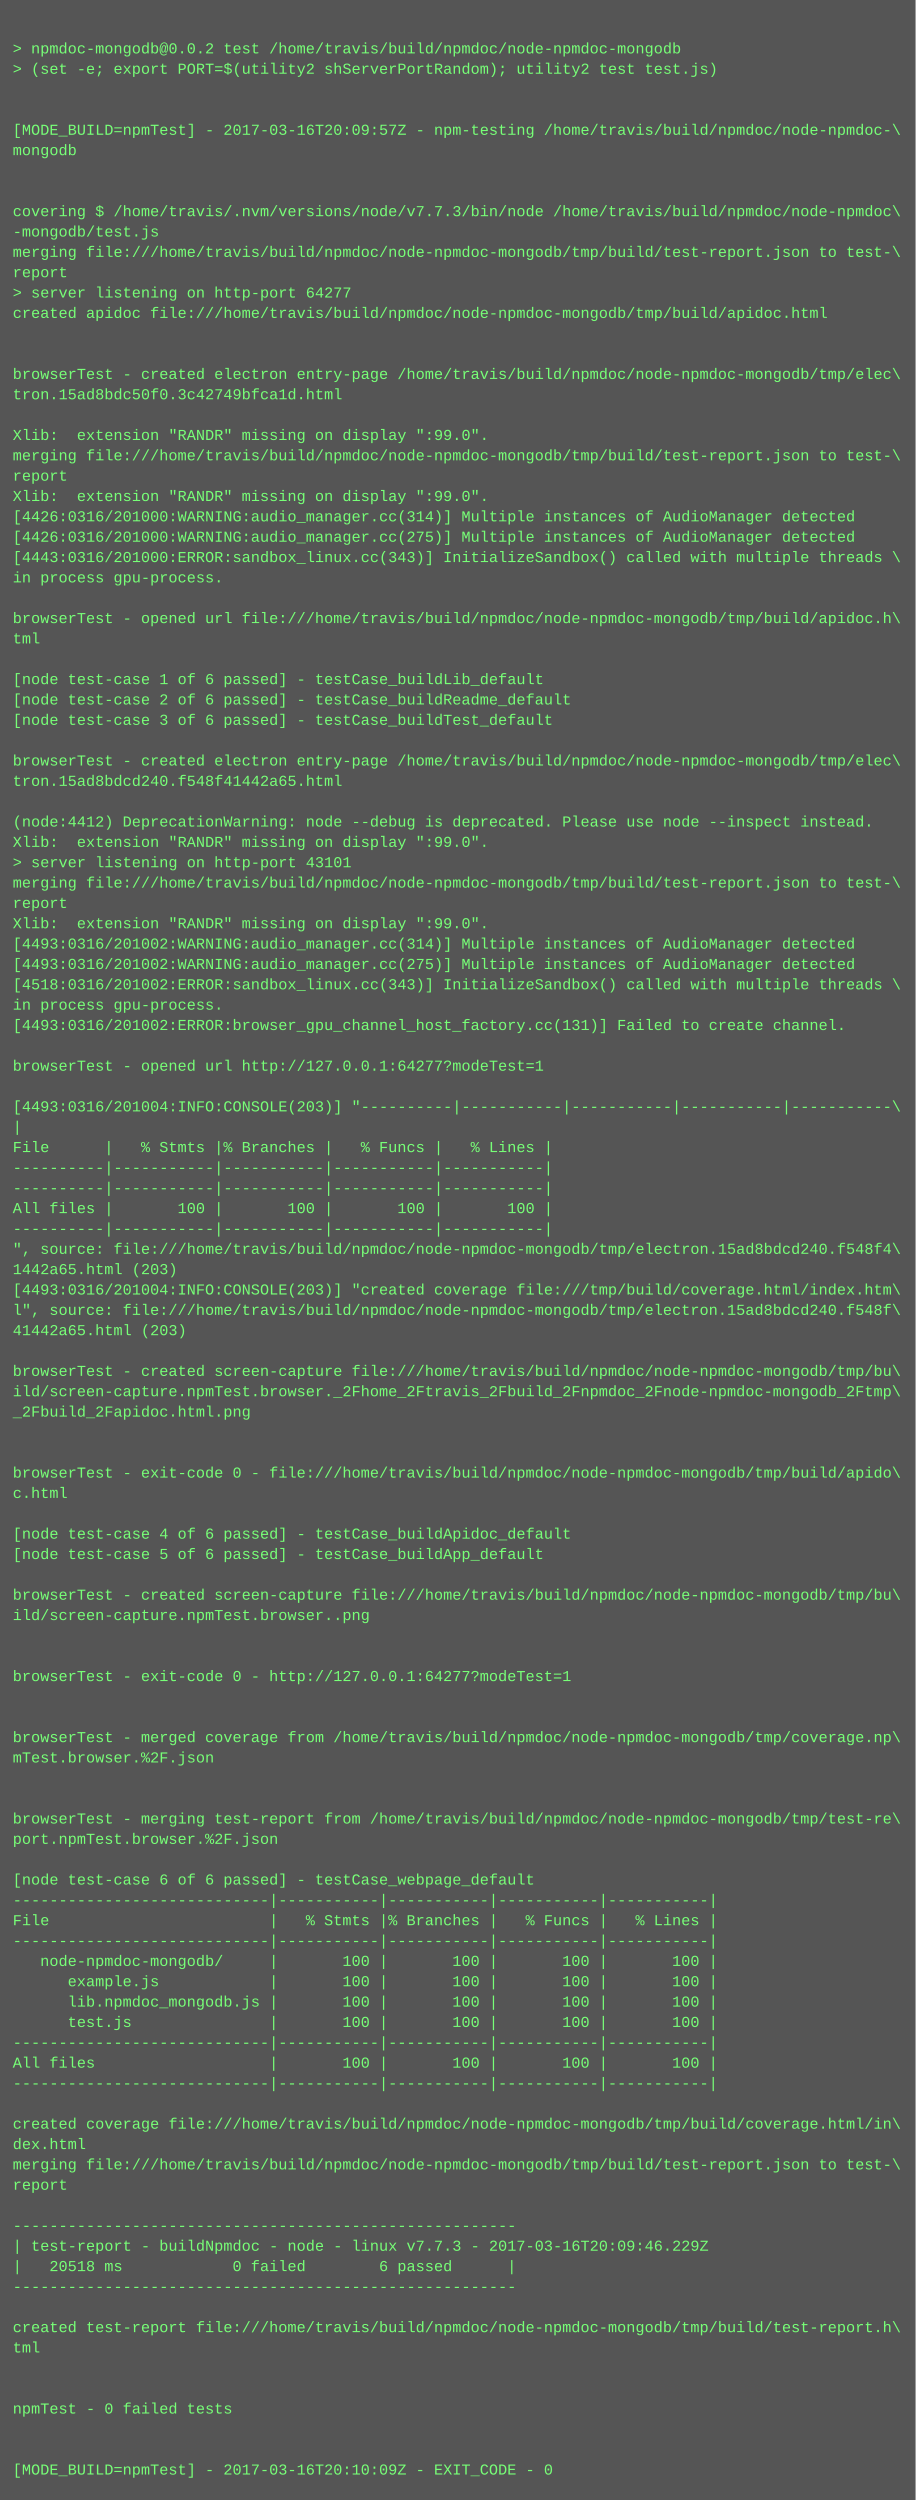
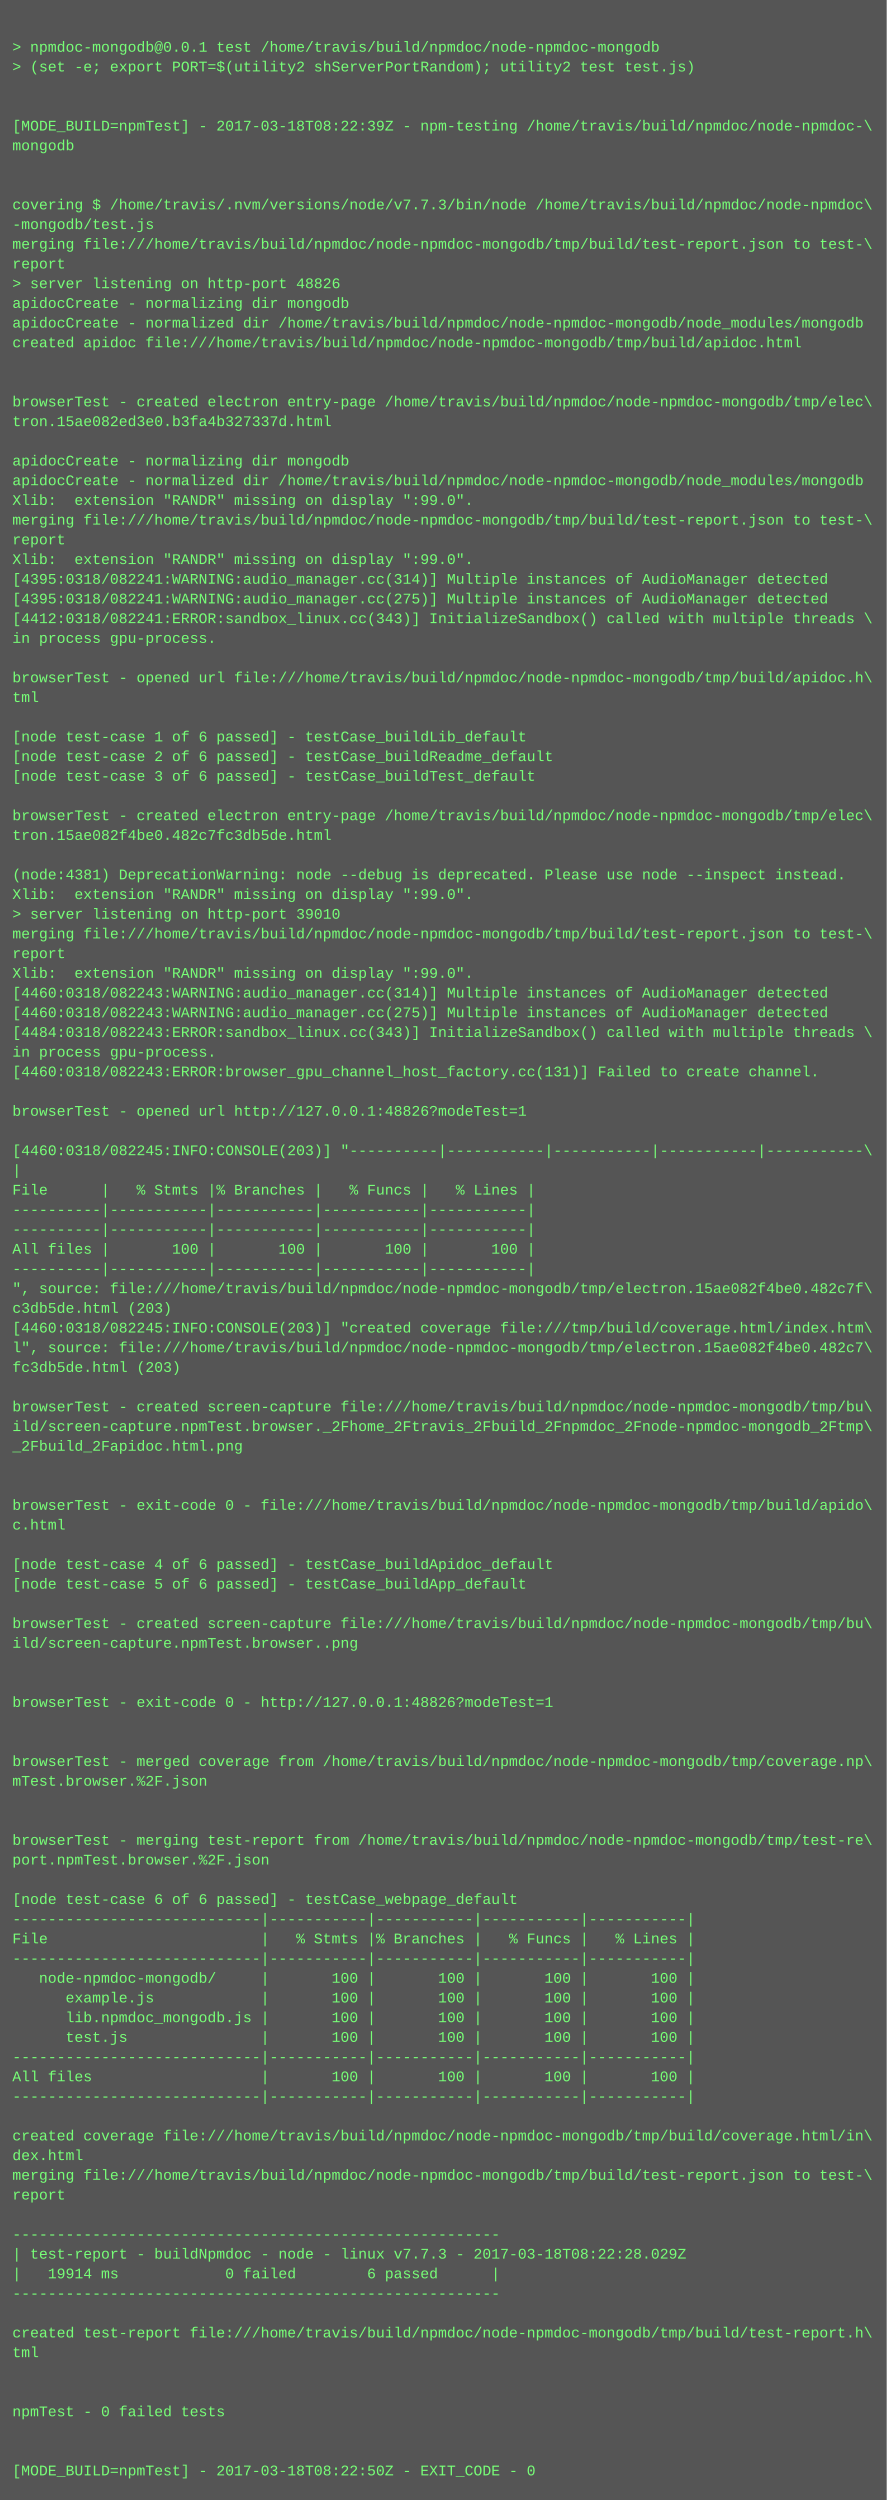
- <svg xmlns="http://www.w3.org/2000/svg" height="1966" width="720">
-   <rect height="1966" fill="#555" width="720" />
+ <svg xmlns="http://www.w3.org/2000/svg" height="2030" width="720">
+   <rect height="2030" fill="#555" width="720" />
  <text fill="#7f7" font-family="Courier New" font-size="12" xml:space="preserve">
    <tspan x="10" y="26" />
-     <tspan x="10" y="42">&gt; npmdoc-mongodb@0.0.2 test /home/travis/build/npmdoc/node-npmdoc-mongodb</tspan>
+     <tspan x="10" y="42">&gt; npmdoc-mongodb@0.0.1 test /home/travis/build/npmdoc/node-npmdoc-mongodb</tspan>
    <tspan x="10" y="58">&gt; (set -e; export PORT=$(utility2 shServerPortRandom); utility2 test test.js)</tspan>
    <tspan x="10" y="74" />
    <tspan x="10" y="90" />
-     <tspan x="10" y="106">[MODE_BUILD=npmTest] - 2017-03-16T20:09:57Z - npm-testing /home/travis/build/npmdoc/node-npmdoc-\</tspan>
+     <tspan x="10" y="106">[MODE_BUILD=npmTest] - 2017-03-18T08:22:39Z - npm-testing /home/travis/build/npmdoc/node-npmdoc-\</tspan>
    <tspan x="10" y="122">mongodb</tspan>
    <tspan x="10" y="138" />
    <tspan x="10" y="154" />
    <tspan x="10" y="170">covering $ /home/travis/.nvm/versions/node/v7.7.3/bin/node /home/travis/build/npmdoc/node-npmdoc\</tspan>
    <tspan x="10" y="186">-mongodb/test.js</tspan>
    <tspan x="10" y="202">merging file:///home/travis/build/npmdoc/node-npmdoc-mongodb/tmp/build/test-report.json to test-\</tspan>
    <tspan x="10" y="218">report</tspan>
-     <tspan x="10" y="234">&gt; server listening on http-port 64277</tspan>
-     <tspan x="10" y="250">created apidoc file:///home/travis/build/npmdoc/node-npmdoc-mongodb/tmp/build/apidoc.html</tspan>
-     <tspan x="10" y="266" />
-     <tspan x="10" y="282" />
-     <tspan x="10" y="298">browserTest - created electron entry-page /home/travis/build/npmdoc/node-npmdoc-mongodb/tmp/elec\</tspan>
-     <tspan x="10" y="314">tron.15ad8bdc50f0.3c42749bfca1d.html</tspan>
-     <tspan x="10" y="330" />
-     <tspan x="10" y="346">Xlib:  extension "RANDR" missing on display ":99.0".</tspan>
-     <tspan x="10" y="362">merging file:///home/travis/build/npmdoc/node-npmdoc-mongodb/tmp/build/test-report.json to test-\</tspan>
-     <tspan x="10" y="378">report</tspan>
-     <tspan x="10" y="394">Xlib:  extension "RANDR" missing on display ":99.0".</tspan>
-     <tspan x="10" y="410">[4426:0316/201000:WARNING:audio_manager.cc(314)] Multiple instances of AudioManager detected</tspan>
-     <tspan x="10" y="426">[4426:0316/201000:WARNING:audio_manager.cc(275)] Multiple instances of AudioManager detected</tspan>
-     <tspan x="10" y="442">[4443:0316/201000:ERROR:sandbox_linux.cc(343)] InitializeSandbox() called with multiple threads \</tspan>
-     <tspan x="10" y="458">in process gpu-process. </tspan>
-     <tspan x="10" y="474" />
-     <tspan x="10" y="490">browserTest - opened url file:///home/travis/build/npmdoc/node-npmdoc-mongodb/tmp/build/apidoc.h\</tspan>
-     <tspan x="10" y="506">tml</tspan>
-     <tspan x="10" y="522" />
-     <tspan x="10" y="538">[node test-case 1 of 6 passed] - testCase_buildLib_default</tspan>
-     <tspan x="10" y="554">[node test-case 2 of 6 passed] - testCase_buildReadme_default</tspan>
-     <tspan x="10" y="570">[node test-case 3 of 6 passed] - testCase_buildTest_default</tspan>
+     <tspan x="10" y="234">&gt; server listening on http-port 48826</tspan>
+     <tspan x="10" y="250">apidocCreate - normalizing dir mongodb</tspan>
+     <tspan x="10" y="266">apidocCreate - normalized dir /home/travis/build/npmdoc/node-npmdoc-mongodb/node_modules/mongodb</tspan>
+     <tspan x="10" y="282">created apidoc file:///home/travis/build/npmdoc/node-npmdoc-mongodb/tmp/build/apidoc.html</tspan>
+     <tspan x="10" y="298" />
+     <tspan x="10" y="314" />
+     <tspan x="10" y="330">browserTest - created electron entry-page /home/travis/build/npmdoc/node-npmdoc-mongodb/tmp/elec\</tspan>
+     <tspan x="10" y="346">tron.15ae082ed3e0.b3fa4b327337d.html</tspan>
+     <tspan x="10" y="362" />
+     <tspan x="10" y="378">apidocCreate - normalizing dir mongodb</tspan>
+     <tspan x="10" y="394">apidocCreate - normalized dir /home/travis/build/npmdoc/node-npmdoc-mongodb/node_modules/mongodb</tspan>
+     <tspan x="10" y="410">Xlib:  extension "RANDR" missing on display ":99.0".</tspan>
+     <tspan x="10" y="426">merging file:///home/travis/build/npmdoc/node-npmdoc-mongodb/tmp/build/test-report.json to test-\</tspan>
+     <tspan x="10" y="442">report</tspan>
+     <tspan x="10" y="458">Xlib:  extension "RANDR" missing on display ":99.0".</tspan>
+     <tspan x="10" y="474">[4395:0318/082241:WARNING:audio_manager.cc(314)] Multiple instances of AudioManager detected</tspan>
+     <tspan x="10" y="490">[4395:0318/082241:WARNING:audio_manager.cc(275)] Multiple instances of AudioManager detected</tspan>
+     <tspan x="10" y="506">[4412:0318/082241:ERROR:sandbox_linux.cc(343)] InitializeSandbox() called with multiple threads \</tspan>
+     <tspan x="10" y="522">in process gpu-process. </tspan>
+     <tspan x="10" y="538" />
+     <tspan x="10" y="554">browserTest - opened url file:///home/travis/build/npmdoc/node-npmdoc-mongodb/tmp/build/apidoc.h\</tspan>
+     <tspan x="10" y="570">tml</tspan>
    <tspan x="10" y="586" />
-     <tspan x="10" y="602">browserTest - created electron entry-page /home/travis/build/npmdoc/node-npmdoc-mongodb/tmp/elec\</tspan>
-     <tspan x="10" y="618">tron.15ad8bdcd240.f548f41442a65.html</tspan>
-     <tspan x="10" y="634" />
-     <tspan x="10" y="650">(node:4412) DeprecationWarning: node --debug is deprecated. Please use node --inspect instead.</tspan>
-     <tspan x="10" y="666">Xlib:  extension "RANDR" missing on display ":99.0".</tspan>
-     <tspan x="10" y="682">&gt; server listening on http-port 43101</tspan>
-     <tspan x="10" y="698">merging file:///home/travis/build/npmdoc/node-npmdoc-mongodb/tmp/build/test-report.json to test-\</tspan>
-     <tspan x="10" y="714">report</tspan>
+     <tspan x="10" y="602">[node test-case 1 of 6 passed] - testCase_buildLib_default</tspan>
+     <tspan x="10" y="618">[node test-case 2 of 6 passed] - testCase_buildReadme_default</tspan>
+     <tspan x="10" y="634">[node test-case 3 of 6 passed] - testCase_buildTest_default</tspan>
+     <tspan x="10" y="650" />
+     <tspan x="10" y="666">browserTest - created electron entry-page /home/travis/build/npmdoc/node-npmdoc-mongodb/tmp/elec\</tspan>
+     <tspan x="10" y="682">tron.15ae082f4be0.482c7fc3db5de.html</tspan>
+     <tspan x="10" y="698" />
+     <tspan x="10" y="714">(node:4381) DeprecationWarning: node --debug is deprecated. Please use node --inspect instead.</tspan>
    <tspan x="10" y="730">Xlib:  extension "RANDR" missing on display ":99.0".</tspan>
-     <tspan x="10" y="746">[4493:0316/201002:WARNING:audio_manager.cc(314)] Multiple instances of AudioManager detected</tspan>
-     <tspan x="10" y="762">[4493:0316/201002:WARNING:audio_manager.cc(275)] Multiple instances of AudioManager detected</tspan>
-     <tspan x="10" y="778">[4518:0316/201002:ERROR:sandbox_linux.cc(343)] InitializeSandbox() called with multiple threads \</tspan>
-     <tspan x="10" y="794">in process gpu-process. </tspan>
-     <tspan x="10" y="810">[4493:0316/201002:ERROR:browser_gpu_channel_host_factory.cc(131)] Failed to create channel.</tspan>
-     <tspan x="10" y="826" />
-     <tspan x="10" y="842">browserTest - opened url http://127.0.0.1:64277?modeTest=1</tspan>
-     <tspan x="10" y="858" />
-     <tspan x="10" y="874">[4493:0316/201004:INFO:CONSOLE(203)] "----------|-----------|-----------|-----------|-----------\</tspan>
-     <tspan x="10" y="890">|</tspan>
-     <tspan x="10" y="906">File      |   % Stmts |% Branches |   % Funcs |   % Lines |</tspan>
-     <tspan x="10" y="922">----------|-----------|-----------|-----------|-----------|</tspan>
-     <tspan x="10" y="938">----------|-----------|-----------|-----------|-----------|</tspan>
-     <tspan x="10" y="954">All files |       100 |       100 |       100 |       100 |</tspan>
-     <tspan x="10" y="970">----------|-----------|-----------|-----------|-----------|</tspan>
-     <tspan x="10" y="986">", source: file:///home/travis/build/npmdoc/node-npmdoc-mongodb/tmp/electron.15ad8bdcd240.f548f4\</tspan>
-     <tspan x="10" y="1002">1442a65.html (203)</tspan>
-     <tspan x="10" y="1018">[4493:0316/201004:INFO:CONSOLE(203)] "created coverage file:///tmp/build/coverage.html/index.htm\</tspan>
-     <tspan x="10" y="1034">l", source: file:///home/travis/build/npmdoc/node-npmdoc-mongodb/tmp/electron.15ad8bdcd240.f548f\</tspan>
-     <tspan x="10" y="1050">41442a65.html (203)</tspan>
-     <tspan x="10" y="1066" />
-     <tspan x="10" y="1082">browserTest - created screen-capture file:///home/travis/build/npmdoc/node-npmdoc-mongodb/tmp/bu\</tspan>
-     <tspan x="10" y="1098">ild/screen-capture.npmTest.browser._2Fhome_2Ftravis_2Fbuild_2Fnpmdoc_2Fnode-npmdoc-mongodb_2Ftmp\</tspan>
-     <tspan x="10" y="1114">_2Fbuild_2Fapidoc.html.png</tspan>
+     <tspan x="10" y="746">&gt; server listening on http-port 39010</tspan>
+     <tspan x="10" y="762">merging file:///home/travis/build/npmdoc/node-npmdoc-mongodb/tmp/build/test-report.json to test-\</tspan>
+     <tspan x="10" y="778">report</tspan>
+     <tspan x="10" y="794">Xlib:  extension "RANDR" missing on display ":99.0".</tspan>
+     <tspan x="10" y="810">[4460:0318/082243:WARNING:audio_manager.cc(314)] Multiple instances of AudioManager detected</tspan>
+     <tspan x="10" y="826">[4460:0318/082243:WARNING:audio_manager.cc(275)] Multiple instances of AudioManager detected</tspan>
+     <tspan x="10" y="842">[4484:0318/082243:ERROR:sandbox_linux.cc(343)] InitializeSandbox() called with multiple threads \</tspan>
+     <tspan x="10" y="858">in process gpu-process. </tspan>
+     <tspan x="10" y="874">[4460:0318/082243:ERROR:browser_gpu_channel_host_factory.cc(131)] Failed to create channel.</tspan>
+     <tspan x="10" y="890" />
+     <tspan x="10" y="906">browserTest - opened url http://127.0.0.1:48826?modeTest=1</tspan>
+     <tspan x="10" y="922" />
+     <tspan x="10" y="938">[4460:0318/082245:INFO:CONSOLE(203)] "----------|-----------|-----------|-----------|-----------\</tspan>
+     <tspan x="10" y="954">|</tspan>
+     <tspan x="10" y="970">File      |   % Stmts |% Branches |   % Funcs |   % Lines |</tspan>
+     <tspan x="10" y="986">----------|-----------|-----------|-----------|-----------|</tspan>
+     <tspan x="10" y="1002">----------|-----------|-----------|-----------|-----------|</tspan>
+     <tspan x="10" y="1018">All files |       100 |       100 |       100 |       100 |</tspan>
+     <tspan x="10" y="1034">----------|-----------|-----------|-----------|-----------|</tspan>
+     <tspan x="10" y="1050">", source: file:///home/travis/build/npmdoc/node-npmdoc-mongodb/tmp/electron.15ae082f4be0.482c7f\</tspan>
+     <tspan x="10" y="1066">c3db5de.html (203)</tspan>
+     <tspan x="10" y="1082">[4460:0318/082245:INFO:CONSOLE(203)] "created coverage file:///tmp/build/coverage.html/index.htm\</tspan>
+     <tspan x="10" y="1098">l", source: file:///home/travis/build/npmdoc/node-npmdoc-mongodb/tmp/electron.15ae082f4be0.482c7\</tspan>
+     <tspan x="10" y="1114">fc3db5de.html (203)</tspan>
    <tspan x="10" y="1130" />
-     <tspan x="10" y="1146" />
-     <tspan x="10" y="1162">browserTest - exit-code 0 - file:///home/travis/build/npmdoc/node-npmdoc-mongodb/tmp/build/apido\</tspan>
-     <tspan x="10" y="1178">c.html</tspan>
+     <tspan x="10" y="1146">browserTest - created screen-capture file:///home/travis/build/npmdoc/node-npmdoc-mongodb/tmp/bu\</tspan>
+     <tspan x="10" y="1162">ild/screen-capture.npmTest.browser._2Fhome_2Ftravis_2Fbuild_2Fnpmdoc_2Fnode-npmdoc-mongodb_2Ftmp\</tspan>
+     <tspan x="10" y="1178">_2Fbuild_2Fapidoc.html.png</tspan>
    <tspan x="10" y="1194" />
-     <tspan x="10" y="1210">[node test-case 4 of 6 passed] - testCase_buildApidoc_default</tspan>
-     <tspan x="10" y="1226">[node test-case 5 of 6 passed] - testCase_buildApp_default</tspan>
-     <tspan x="10" y="1242" />
-     <tspan x="10" y="1258">browserTest - created screen-capture file:///home/travis/build/npmdoc/node-npmdoc-mongodb/tmp/bu\</tspan>
-     <tspan x="10" y="1274">ild/screen-capture.npmTest.browser..png</tspan>
-     <tspan x="10" y="1290" />
+     <tspan x="10" y="1210" />
+     <tspan x="10" y="1226">browserTest - exit-code 0 - file:///home/travis/build/npmdoc/node-npmdoc-mongodb/tmp/build/apido\</tspan>
+     <tspan x="10" y="1242">c.html</tspan>
+     <tspan x="10" y="1258" />
+     <tspan x="10" y="1274">[node test-case 4 of 6 passed] - testCase_buildApidoc_default</tspan>
+     <tspan x="10" y="1290">[node test-case 5 of 6 passed] - testCase_buildApp_default</tspan>
    <tspan x="10" y="1306" />
-     <tspan x="10" y="1322">browserTest - exit-code 0 - http://127.0.0.1:64277?modeTest=1</tspan>
-     <tspan x="10" y="1338" />
+     <tspan x="10" y="1322">browserTest - created screen-capture file:///home/travis/build/npmdoc/node-npmdoc-mongodb/tmp/bu\</tspan>
+     <tspan x="10" y="1338">ild/screen-capture.npmTest.browser..png</tspan>
    <tspan x="10" y="1354" />
-     <tspan x="10" y="1370">browserTest - merged coverage from /home/travis/build/npmdoc/node-npmdoc-mongodb/tmp/coverage.np\</tspan>
-     <tspan x="10" y="1386">mTest.browser.%2F.json</tspan>
+     <tspan x="10" y="1370" />
+     <tspan x="10" y="1386">browserTest - exit-code 0 - http://127.0.0.1:48826?modeTest=1</tspan>
    <tspan x="10" y="1402" />
    <tspan x="10" y="1418" />
-     <tspan x="10" y="1434">browserTest - merging test-report from /home/travis/build/npmdoc/node-npmdoc-mongodb/tmp/test-re\</tspan>
-     <tspan x="10" y="1450">port.npmTest.browser.%2F.json</tspan>
+     <tspan x="10" y="1434">browserTest - merged coverage from /home/travis/build/npmdoc/node-npmdoc-mongodb/tmp/coverage.np\</tspan>
+     <tspan x="10" y="1450">mTest.browser.%2F.json</tspan>
    <tspan x="10" y="1466" />
-     <tspan x="10" y="1482">[node test-case 6 of 6 passed] - testCase_webpage_default</tspan>
-     <tspan x="10" y="1498">----------------------------|-----------|-----------|-----------|-----------|</tspan>
-     <tspan x="10" y="1514">File                        |   % Stmts |% Branches |   % Funcs |   % Lines |</tspan>
-     <tspan x="10" y="1530">----------------------------|-----------|-----------|-----------|-----------|</tspan>
-     <tspan x="10" y="1546">   node-npmdoc-mongodb/     |       100 |       100 |       100 |       100 |</tspan>
-     <tspan x="10" y="1562">      example.js            |       100 |       100 |       100 |       100 |</tspan>
-     <tspan x="10" y="1578">      lib.npmdoc_mongodb.js |       100 |       100 |       100 |       100 |</tspan>
-     <tspan x="10" y="1594">      test.js               |       100 |       100 |       100 |       100 |</tspan>
-     <tspan x="10" y="1610">----------------------------|-----------|-----------|-----------|-----------|</tspan>
-     <tspan x="10" y="1626">All files                   |       100 |       100 |       100 |       100 |</tspan>
-     <tspan x="10" y="1642">----------------------------|-----------|-----------|-----------|-----------|</tspan>
-     <tspan x="10" y="1658" />
-     <tspan x="10" y="1674">created coverage file:///home/travis/build/npmdoc/node-npmdoc-mongodb/tmp/build/coverage.html/in\</tspan>
-     <tspan x="10" y="1690">dex.html</tspan>
-     <tspan x="10" y="1706">merging file:///home/travis/build/npmdoc/node-npmdoc-mongodb/tmp/build/test-report.json to test-\</tspan>
-     <tspan x="10" y="1722">report</tspan>
-     <tspan x="10" y="1738" />
-     <tspan x="10" y="1754">-------------------------------------------------------</tspan>
-     <tspan x="10" y="1770">| test-report - buildNpmdoc - node - linux v7.7.3 - 2017-03-16T20:09:46.229Z</tspan>
-     <tspan x="10" y="1786">|   20518 ms            0 failed        6 passed      |</tspan>
-     <tspan x="10" y="1802">-------------------------------------------------------</tspan>
-     <tspan x="10" y="1818" />
-     <tspan x="10" y="1834">created test-report file:///home/travis/build/npmdoc/node-npmdoc-mongodb/tmp/build/test-report.h\</tspan>
-     <tspan x="10" y="1850">tml</tspan>
-     <tspan x="10" y="1866" />
+     <tspan x="10" y="1482" />
+     <tspan x="10" y="1498">browserTest - merging test-report from /home/travis/build/npmdoc/node-npmdoc-mongodb/tmp/test-re\</tspan>
+     <tspan x="10" y="1514">port.npmTest.browser.%2F.json</tspan>
+     <tspan x="10" y="1530" />
+     <tspan x="10" y="1546">[node test-case 6 of 6 passed] - testCase_webpage_default</tspan>
+     <tspan x="10" y="1562">----------------------------|-----------|-----------|-----------|-----------|</tspan>
+     <tspan x="10" y="1578">File                        |   % Stmts |% Branches |   % Funcs |   % Lines |</tspan>
+     <tspan x="10" y="1594">----------------------------|-----------|-----------|-----------|-----------|</tspan>
+     <tspan x="10" y="1610">   node-npmdoc-mongodb/     |       100 |       100 |       100 |       100 |</tspan>
+     <tspan x="10" y="1626">      example.js            |       100 |       100 |       100 |       100 |</tspan>
+     <tspan x="10" y="1642">      lib.npmdoc_mongodb.js |       100 |       100 |       100 |       100 |</tspan>
+     <tspan x="10" y="1658">      test.js               |       100 |       100 |       100 |       100 |</tspan>
+     <tspan x="10" y="1674">----------------------------|-----------|-----------|-----------|-----------|</tspan>
+     <tspan x="10" y="1690">All files                   |       100 |       100 |       100 |       100 |</tspan>
+     <tspan x="10" y="1706">----------------------------|-----------|-----------|-----------|-----------|</tspan>
+     <tspan x="10" y="1722" />
+     <tspan x="10" y="1738">created coverage file:///home/travis/build/npmdoc/node-npmdoc-mongodb/tmp/build/coverage.html/in\</tspan>
+     <tspan x="10" y="1754">dex.html</tspan>
+     <tspan x="10" y="1770">merging file:///home/travis/build/npmdoc/node-npmdoc-mongodb/tmp/build/test-report.json to test-\</tspan>
+     <tspan x="10" y="1786">report</tspan>
+     <tspan x="10" y="1802" />
+     <tspan x="10" y="1818">-------------------------------------------------------</tspan>
+     <tspan x="10" y="1834">| test-report - buildNpmdoc - node - linux v7.7.3 - 2017-03-18T08:22:28.029Z</tspan>
+     <tspan x="10" y="1850">|   19914 ms            0 failed        6 passed      |</tspan>
+     <tspan x="10" y="1866">-------------------------------------------------------</tspan>
    <tspan x="10" y="1882" />
-     <tspan x="10" y="1898">npmTest - 0 failed tests</tspan>
-     <tspan x="10" y="1914" />
+     <tspan x="10" y="1898">created test-report file:///home/travis/build/npmdoc/node-npmdoc-mongodb/tmp/build/test-report.h\</tspan>
+     <tspan x="10" y="1914">tml</tspan>
    <tspan x="10" y="1930" />
-     <tspan x="10" y="1946">[MODE_BUILD=npmTest] - 2017-03-16T20:10:09Z - EXIT_CODE - 0</tspan>
+     <tspan x="10" y="1946" />
+     <tspan x="10" y="1962">npmTest - 0 failed tests</tspan>
+     <tspan x="10" y="1978" />
+     <tspan x="10" y="1994" />
+     <tspan x="10" y="2010">[MODE_BUILD=npmTest] - 2017-03-18T08:22:50Z - EXIT_CODE - 0</tspan>
  </text>
</svg>
